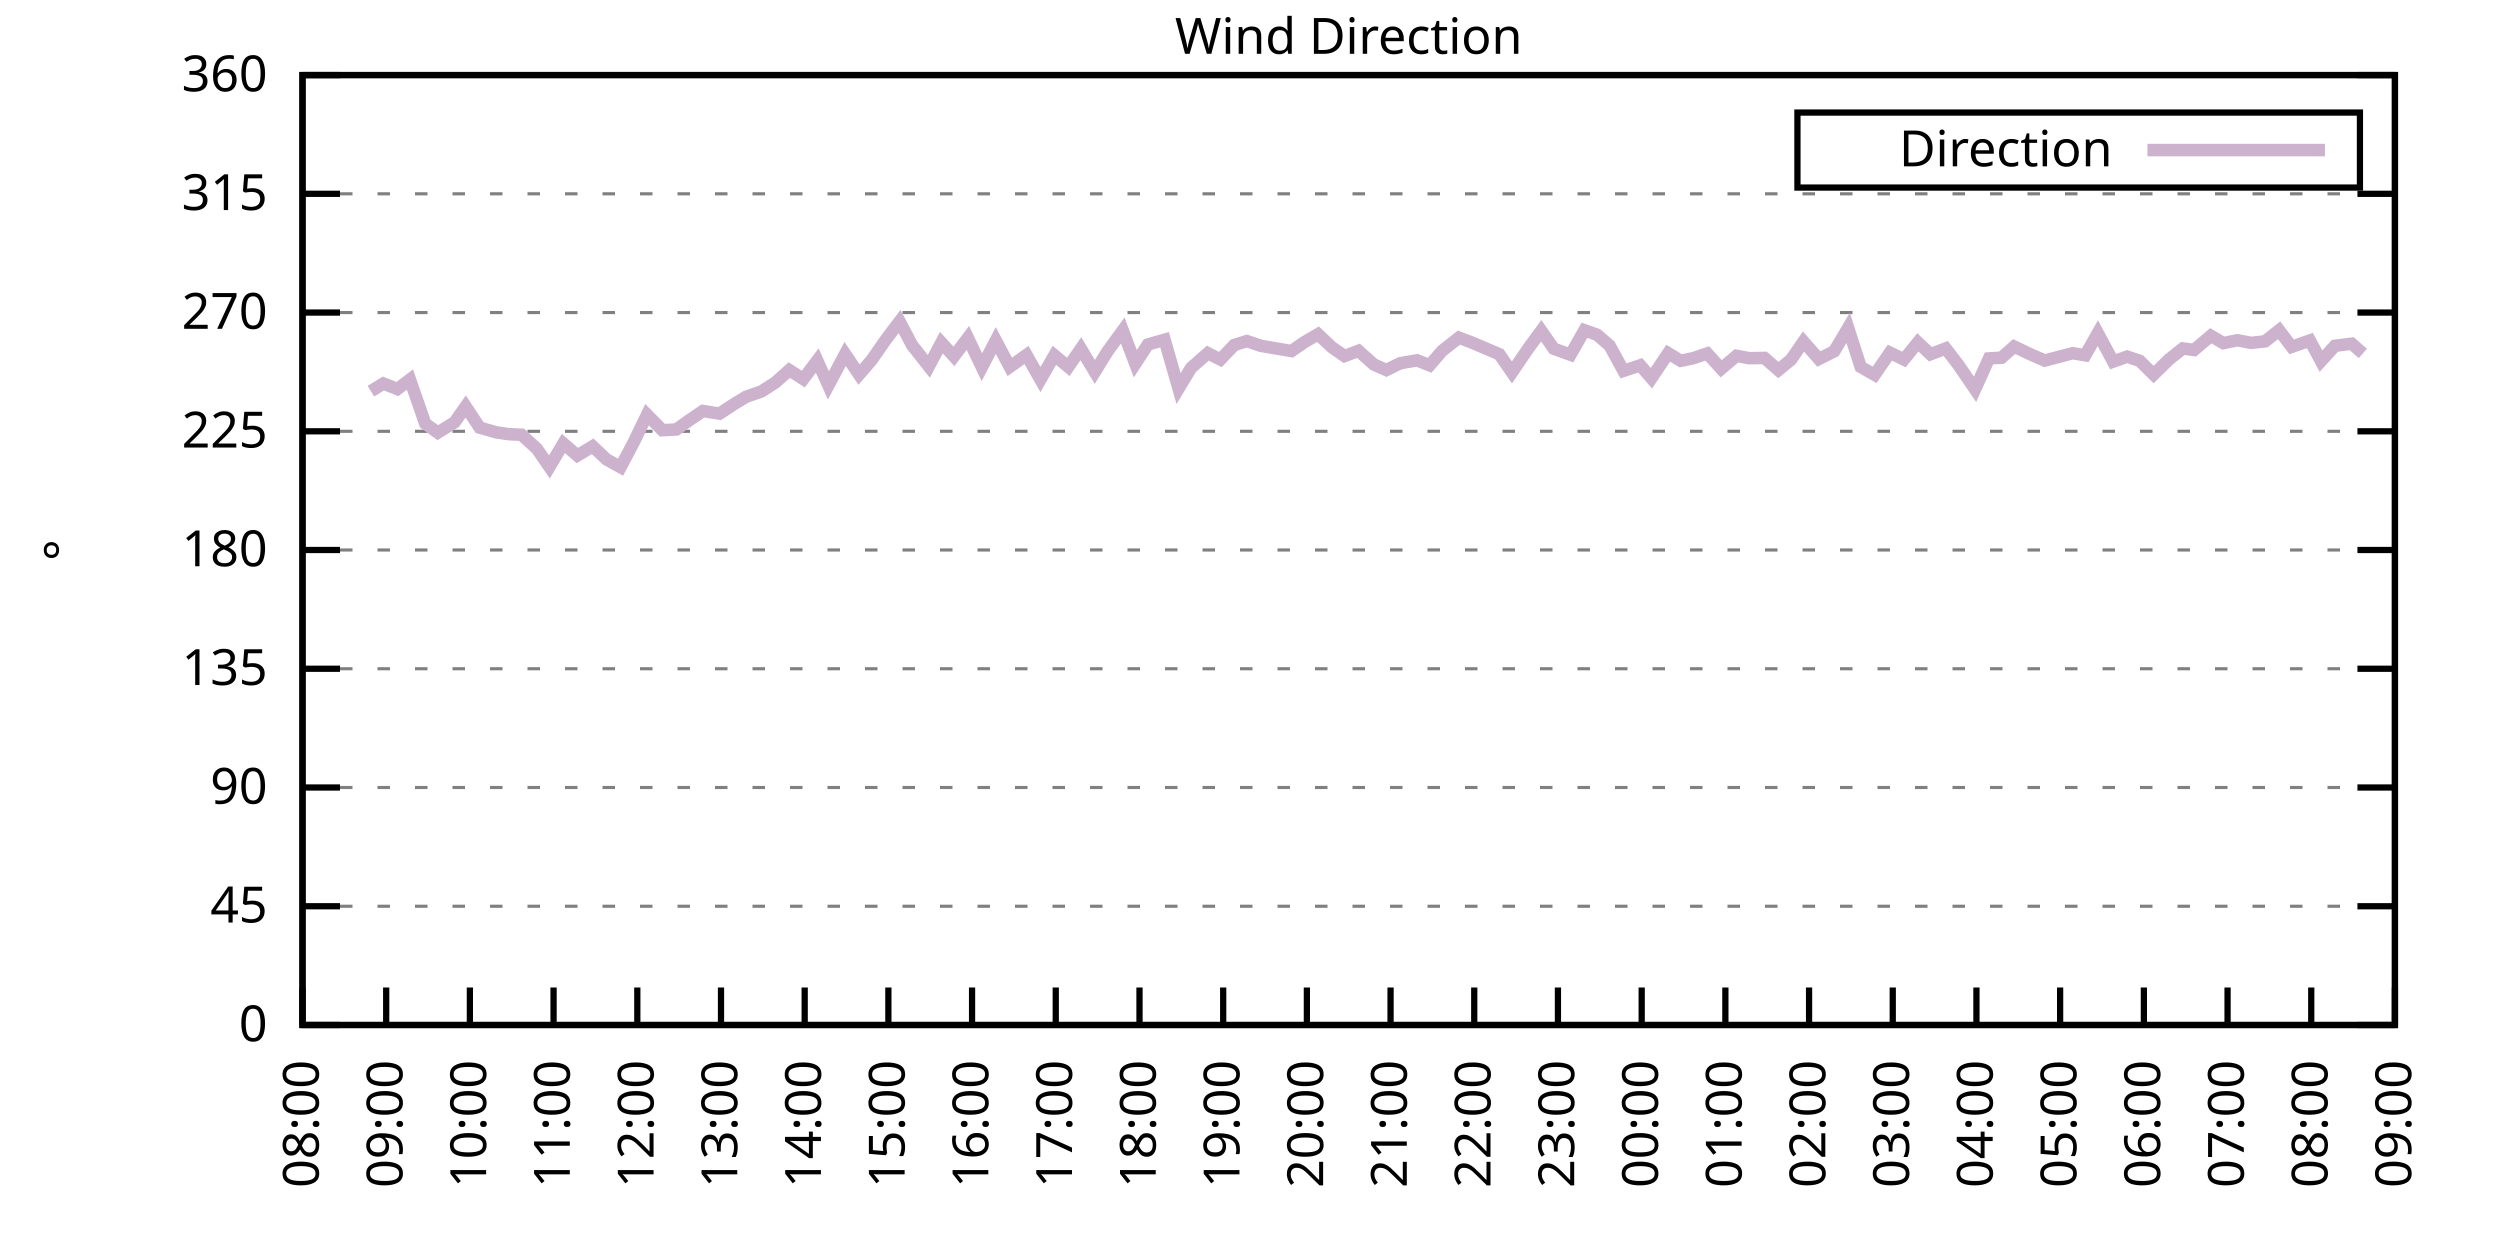
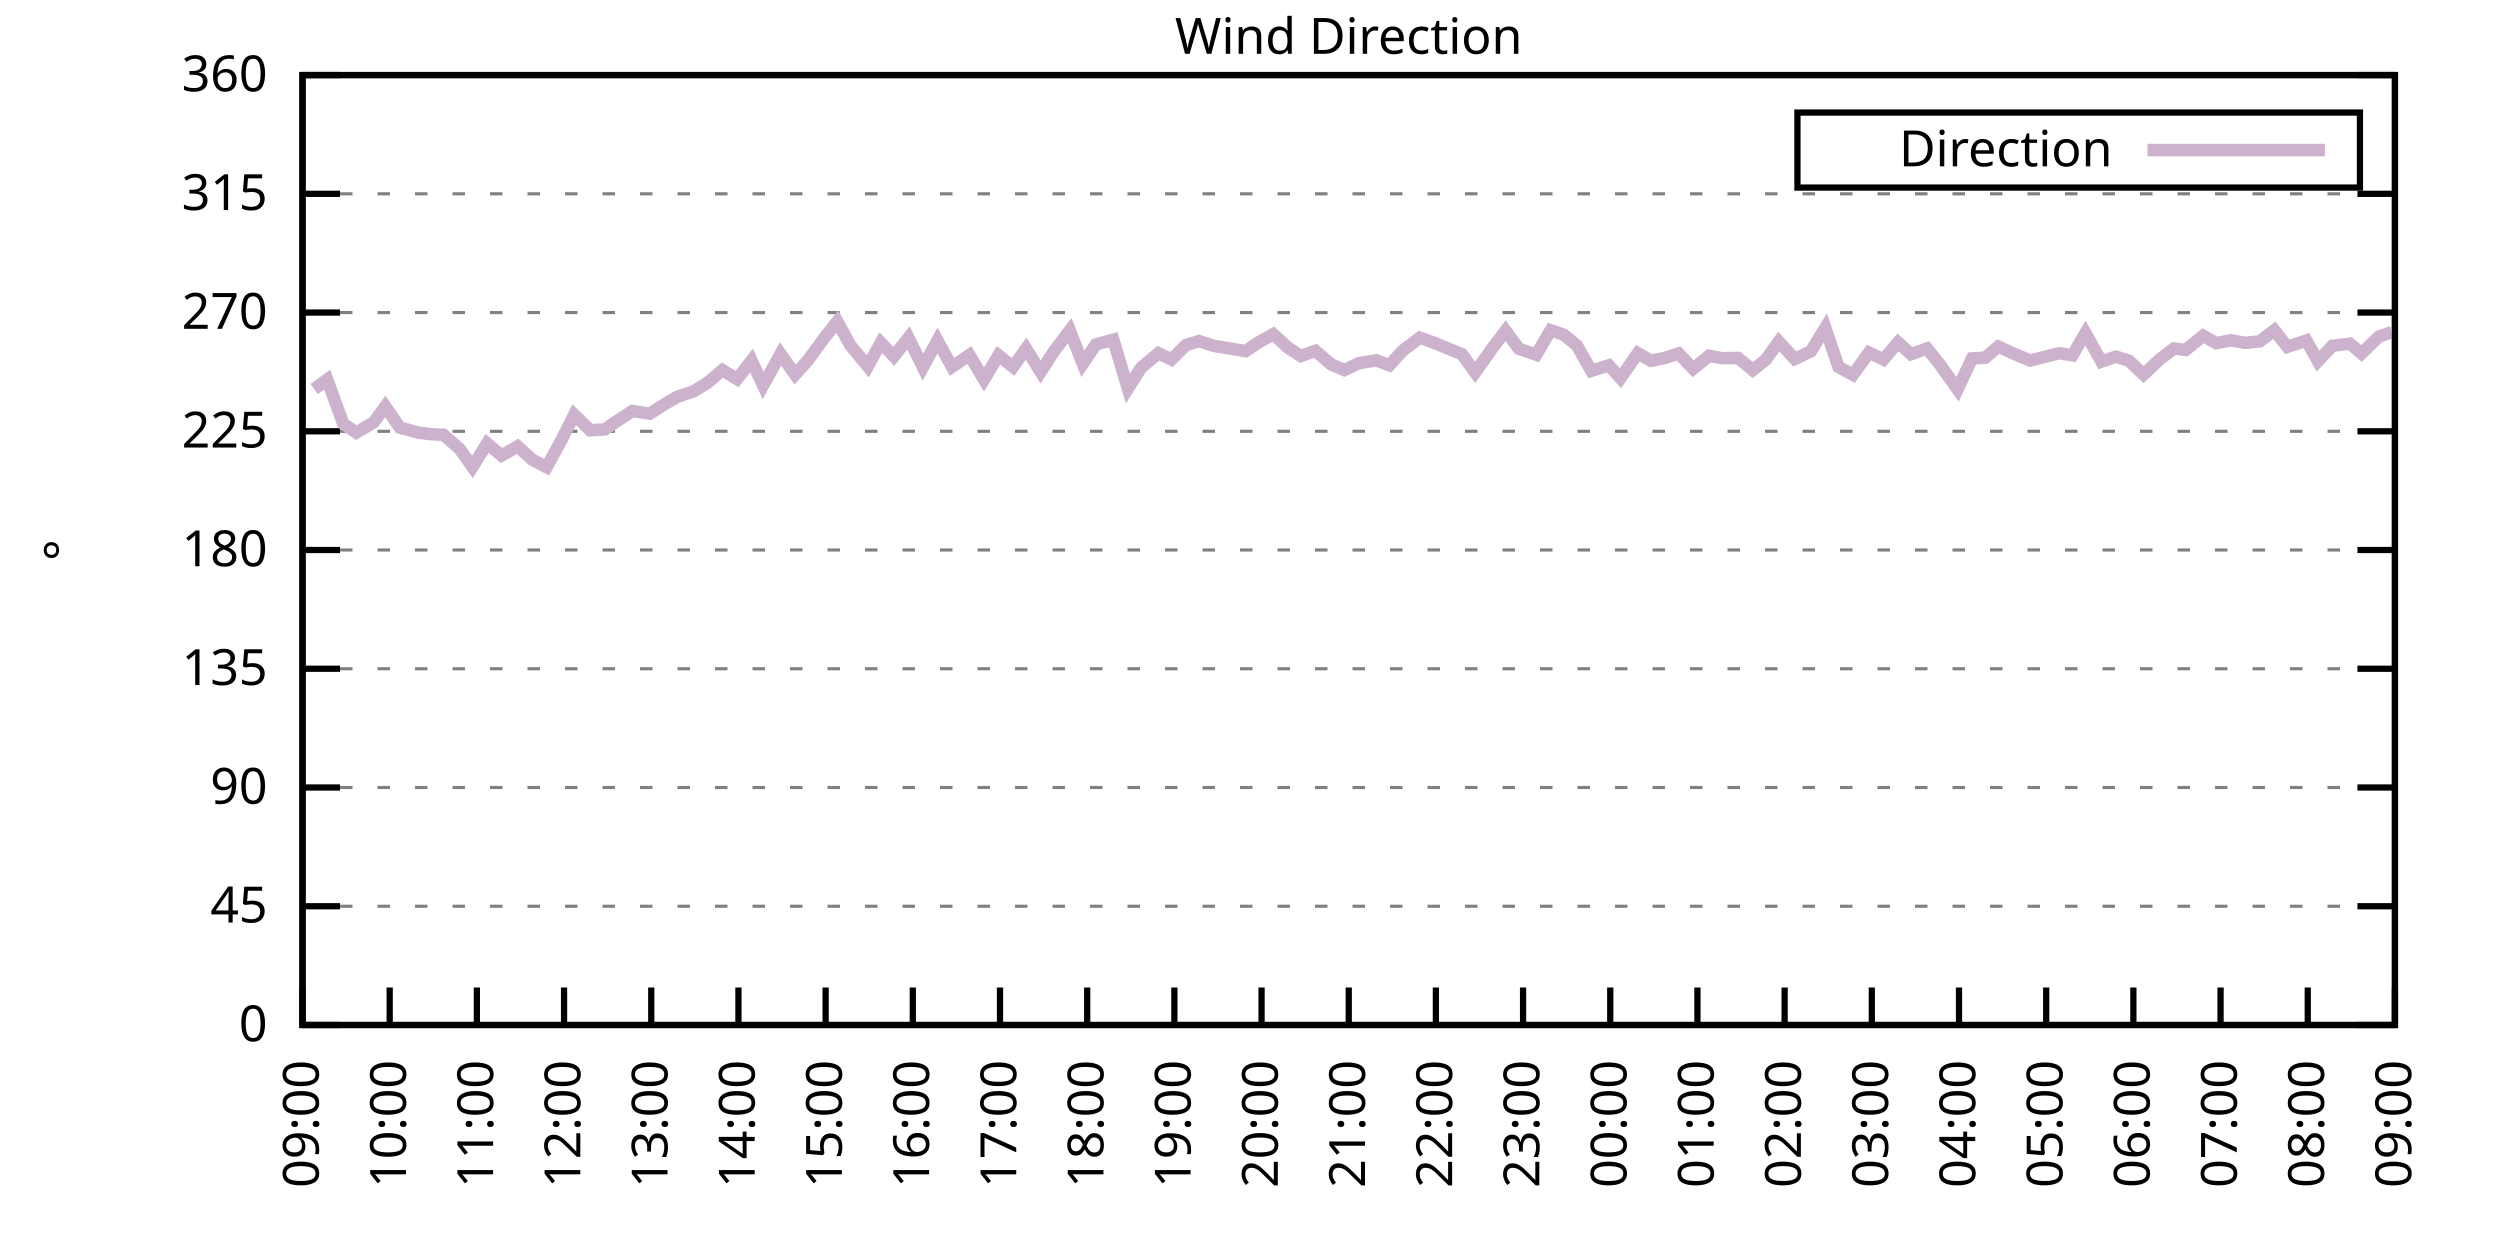
<svg xmlns="http://www.w3.org/2000/svg" xmlns:xlink="http://www.w3.org/1999/xlink" width="400" height="200" viewBox="0 0 400 200">
  <g id="gnuplot_canvas">
    <rect x="0" y="0" width="400" height="200" fill="none" />
    <defs>
      <circle id="gpDot" r="0.5" stroke-width="0.5" stroke="currentColor" />
      <path id="gpPt0" stroke-width="0.333" stroke="currentColor" d="M-1,0 h2 M0,-1 v2" />
      <path id="gpPt1" stroke-width="0.333" stroke="currentColor" d="M-1,-1 L1,1 M1,-1 L-1,1" />
      <path id="gpPt2" stroke-width="0.333" stroke="currentColor" d="M-1,0 L1,0 M0,-1 L0,1 M-1,-1 L1,1 M-1,1 L1,-1" />
      <rect id="gpPt3" stroke-width="0.333" stroke="currentColor" x="-1" y="-1" width="2" height="2" />
      <rect id="gpPt4" stroke-width="0.333" stroke="currentColor" fill="currentColor" x="-1" y="-1" width="2" height="2" />
      <circle id="gpPt5" stroke-width="0.333" stroke="currentColor" cx="0" cy="0" r="1" />
      <use xlink:href="#gpPt5" id="gpPt6" fill="currentColor" stroke="none" />
      <path id="gpPt7" stroke-width="0.333" stroke="currentColor" d="M0,-1.33 L-1.33,0.67 L1.33,0.67 z" />
      <use xlink:href="#gpPt7" id="gpPt8" fill="currentColor" stroke="none" />
      <use xlink:href="#gpPt7" id="gpPt9" stroke="currentColor" transform="rotate(180)" />
      <use xlink:href="#gpPt9" id="gpPt10" fill="currentColor" stroke="none" />
      <use xlink:href="#gpPt3" id="gpPt11" stroke="currentColor" transform="rotate(45)" />
      <use xlink:href="#gpPt11" id="gpPt12" fill="currentColor" stroke="none" />
      <path id="gpPt13" stroke-width="0.333" stroke="currentColor" d="M0,1.330 L1.265,0.411 L0.782,-1.067 L-0.782,-1.076 L-1.265,0.411 z" />
      <use xlink:href="#gpPt13" id="gpPt14" fill="currentColor" stroke="none" />
      <filter id="textbox" filterUnits="objectBoundingBox" x="0" y="0" height="1" width="1">
        <feFlood flood-color="white" flood-opacity="1" result="bgnd" />
        <feComposite in="SourceGraphic" in2="bgnd" operator="atop" />
      </filter>
      <filter id="greybox" filterUnits="objectBoundingBox" x="0" y="0" height="1" width="1">
        <feFlood flood-color="lightgrey" flood-opacity="1" result="grey" />
        <feComposite in="SourceGraphic" in2="grey" operator="atop" />
      </filter>
    </defs>
    <g fill="none" color="white" stroke="currentColor" stroke-width="1.00" stroke-linecap="butt" stroke-linejoin="miter">
</g>
    <g fill="none" color="black" stroke="currentColor" stroke-width="1.00" stroke-linecap="butt" stroke-linejoin="miter">
      <g stroke="none" shape-rendering="crispEdges">
        <polygon fill="rgb(255, 255, 255)" points="48.40,164.00 383.18,164.00 383.18,12.02 48.40,12.02 " />
      </g>
    </g>
    <g fill="none" color="black" stroke="currentColor" stroke-width="1.00" stroke-linecap="butt" stroke-linejoin="miter">
</g>
    <g fill="none" color="black" stroke="black" stroke-width="0.50" stroke-linecap="butt" stroke-linejoin="miter">
</g>
    <g fill="none" color="gray" stroke="currentColor" stroke-width="0.50" stroke-linecap="butt" stroke-linejoin="miter">
      <path stroke="gray" stroke-dasharray="2,4" class="gridline" d="M48.40,164.00 L383.19,164.00  " />
    </g>
    <g fill="none" color="gray" stroke="gray" stroke-width="1.00" stroke-linecap="butt" stroke-linejoin="miter">
</g>
    <g fill="none" color="black" stroke="currentColor" stroke-width="1.00" stroke-linecap="butt" stroke-linejoin="miter">
      <path stroke="black" d="M48.40,164.00 L54.40,164.00 M383.19,164.00 L377.19,164.00  " />
      <g transform="translate(42.80,166.60)" stroke="none" fill="black" font-family="Sans" font-size="8.00" text-anchor="end">
        <text>
          <tspan font-family="Sans"> 0</tspan>
        </text>
      </g>
    </g>
    <g fill="none" color="black" stroke="currentColor" stroke-width="1.00" stroke-linecap="butt" stroke-linejoin="miter">
</g>
    <g fill="none" color="black" stroke="black" stroke-width="0.50" stroke-linecap="butt" stroke-linejoin="miter">
</g>
    <g fill="none" color="gray" stroke="currentColor" stroke-width="0.50" stroke-linecap="butt" stroke-linejoin="miter">
      <path stroke="gray" stroke-dasharray="2,4" class="gridline" d="M48.40,145.00 L383.19,145.00  " />
    </g>
    <g fill="none" color="gray" stroke="gray" stroke-width="1.00" stroke-linecap="butt" stroke-linejoin="miter">
</g>
    <g fill="none" color="black" stroke="currentColor" stroke-width="1.00" stroke-linecap="butt" stroke-linejoin="miter">
      <path stroke="black" d="M48.40,145.00 L54.40,145.00 M383.19,145.00 L377.19,145.00  " />
      <g transform="translate(42.80,147.60)" stroke="none" fill="black" font-family="Sans" font-size="8.00" text-anchor="end">
        <text>
          <tspan font-family="Sans"> 45</tspan>
        </text>
      </g>
    </g>
    <g fill="none" color="black" stroke="currentColor" stroke-width="1.00" stroke-linecap="butt" stroke-linejoin="miter">
</g>
    <g fill="none" color="black" stroke="black" stroke-width="0.50" stroke-linecap="butt" stroke-linejoin="miter">
</g>
    <g fill="none" color="gray" stroke="currentColor" stroke-width="0.50" stroke-linecap="butt" stroke-linejoin="miter">
      <path stroke="gray" stroke-dasharray="2,4" class="gridline" d="M48.40,126.00 L383.19,126.00  " />
    </g>
    <g fill="none" color="gray" stroke="gray" stroke-width="1.00" stroke-linecap="butt" stroke-linejoin="miter">
</g>
    <g fill="none" color="black" stroke="currentColor" stroke-width="1.00" stroke-linecap="butt" stroke-linejoin="miter">
      <path stroke="black" d="M48.40,126.00 L54.40,126.00 M383.19,126.00 L377.19,126.00  " />
      <g transform="translate(42.80,128.60)" stroke="none" fill="black" font-family="Sans" font-size="8.00" text-anchor="end">
        <text>
          <tspan font-family="Sans"> 90</tspan>
        </text>
      </g>
    </g>
    <g fill="none" color="black" stroke="currentColor" stroke-width="1.00" stroke-linecap="butt" stroke-linejoin="miter">
</g>
    <g fill="none" color="black" stroke="black" stroke-width="0.50" stroke-linecap="butt" stroke-linejoin="miter">
</g>
    <g fill="none" color="gray" stroke="currentColor" stroke-width="0.50" stroke-linecap="butt" stroke-linejoin="miter">
      <path stroke="gray" stroke-dasharray="2,4" class="gridline" d="M48.40,107.00 L383.19,107.00  " />
    </g>
    <g fill="none" color="gray" stroke="gray" stroke-width="1.00" stroke-linecap="butt" stroke-linejoin="miter">
</g>
    <g fill="none" color="black" stroke="currentColor" stroke-width="1.00" stroke-linecap="butt" stroke-linejoin="miter">
      <path stroke="black" d="M48.40,107.00 L54.40,107.00 M383.19,107.00 L377.19,107.00  " />
      <g transform="translate(42.80,109.60)" stroke="none" fill="black" font-family="Sans" font-size="8.00" text-anchor="end">
        <text>
          <tspan font-family="Sans"> 135</tspan>
        </text>
      </g>
    </g>
    <g fill="none" color="black" stroke="currentColor" stroke-width="1.00" stroke-linecap="butt" stroke-linejoin="miter">
</g>
    <g fill="none" color="black" stroke="black" stroke-width="0.50" stroke-linecap="butt" stroke-linejoin="miter">
</g>
    <g fill="none" color="gray" stroke="currentColor" stroke-width="0.50" stroke-linecap="butt" stroke-linejoin="miter">
      <path stroke="gray" stroke-dasharray="2,4" class="gridline" d="M48.40,88.00 L383.19,88.00  " />
    </g>
    <g fill="none" color="gray" stroke="gray" stroke-width="1.00" stroke-linecap="butt" stroke-linejoin="miter">
</g>
    <g fill="none" color="black" stroke="currentColor" stroke-width="1.00" stroke-linecap="butt" stroke-linejoin="miter">
      <path stroke="black" d="M48.40,88.00 L54.40,88.00 M383.19,88.00 L377.19,88.00  " />
      <g transform="translate(42.80,90.60)" stroke="none" fill="black" font-family="Sans" font-size="8.00" text-anchor="end">
        <text>
          <tspan font-family="Sans"> 180</tspan>
        </text>
      </g>
    </g>
    <g fill="none" color="black" stroke="currentColor" stroke-width="1.00" stroke-linecap="butt" stroke-linejoin="miter">
</g>
    <g fill="none" color="black" stroke="black" stroke-width="0.50" stroke-linecap="butt" stroke-linejoin="miter">
</g>
    <g fill="none" color="gray" stroke="currentColor" stroke-width="0.50" stroke-linecap="butt" stroke-linejoin="miter">
      <path stroke="gray" stroke-dasharray="2,4" class="gridline" d="M48.40,69.01 L383.19,69.01  " />
    </g>
    <g fill="none" color="gray" stroke="gray" stroke-width="1.00" stroke-linecap="butt" stroke-linejoin="miter">
</g>
    <g fill="none" color="black" stroke="currentColor" stroke-width="1.00" stroke-linecap="butt" stroke-linejoin="miter">
      <path stroke="black" d="M48.40,69.01 L54.40,69.01 M383.19,69.01 L377.19,69.01  " />
      <g transform="translate(42.80,71.61)" stroke="none" fill="black" font-family="Sans" font-size="8.00" text-anchor="end">
        <text>
          <tspan font-family="Sans"> 225</tspan>
        </text>
      </g>
    </g>
    <g fill="none" color="black" stroke="currentColor" stroke-width="1.00" stroke-linecap="butt" stroke-linejoin="miter">
</g>
    <g fill="none" color="black" stroke="black" stroke-width="0.50" stroke-linecap="butt" stroke-linejoin="miter">
</g>
    <g fill="none" color="gray" stroke="currentColor" stroke-width="0.50" stroke-linecap="butt" stroke-linejoin="miter">
      <path stroke="gray" stroke-dasharray="2,4" class="gridline" d="M48.40,50.01 L383.19,50.01  " />
    </g>
    <g fill="none" color="gray" stroke="gray" stroke-width="1.00" stroke-linecap="butt" stroke-linejoin="miter">
</g>
    <g fill="none" color="black" stroke="currentColor" stroke-width="1.00" stroke-linecap="butt" stroke-linejoin="miter">
      <path stroke="black" d="M48.40,50.01 L54.40,50.01 M383.19,50.01 L377.19,50.01  " />
      <g transform="translate(42.80,52.61)" stroke="none" fill="black" font-family="Sans" font-size="8.00" text-anchor="end">
        <text>
          <tspan font-family="Sans"> 270</tspan>
        </text>
      </g>
    </g>
    <g fill="none" color="black" stroke="currentColor" stroke-width="1.00" stroke-linecap="butt" stroke-linejoin="miter">
</g>
    <g fill="none" color="black" stroke="black" stroke-width="0.50" stroke-linecap="butt" stroke-linejoin="miter">
</g>
    <g fill="none" color="gray" stroke="currentColor" stroke-width="0.50" stroke-linecap="butt" stroke-linejoin="miter">
      <path stroke="gray" stroke-dasharray="2,4" class="gridline" d="M48.40,31.01 L383.19,31.01  " />
    </g>
    <g fill="none" color="gray" stroke="gray" stroke-width="1.00" stroke-linecap="butt" stroke-linejoin="miter">
</g>
    <g fill="none" color="black" stroke="currentColor" stroke-width="1.00" stroke-linecap="butt" stroke-linejoin="miter">
      <path stroke="black" d="M48.40,31.01 L54.40,31.01 M383.19,31.01 L377.19,31.01  " />
      <g transform="translate(42.80,33.61)" stroke="none" fill="black" font-family="Sans" font-size="8.00" text-anchor="end">
        <text>
          <tspan font-family="Sans"> 315</tspan>
        </text>
      </g>
    </g>
    <g fill="none" color="black" stroke="currentColor" stroke-width="1.00" stroke-linecap="butt" stroke-linejoin="miter">
</g>
    <g fill="none" color="black" stroke="black" stroke-width="0.50" stroke-linecap="butt" stroke-linejoin="miter">
</g>
    <g fill="none" color="gray" stroke="currentColor" stroke-width="0.50" stroke-linecap="butt" stroke-linejoin="miter">
      <path stroke="gray" stroke-dasharray="2,4" class="gridline" d="M48.40,12.01 L383.19,12.01  " />
    </g>
    <g fill="none" color="gray" stroke="gray" stroke-width="1.00" stroke-linecap="butt" stroke-linejoin="miter">
</g>
    <g fill="none" color="black" stroke="currentColor" stroke-width="1.00" stroke-linecap="butt" stroke-linejoin="miter">
      <path stroke="black" d="M48.40,12.01 L54.40,12.01 M383.19,12.01 L377.19,12.01  " />
      <g transform="translate(42.80,14.61)" stroke="none" fill="black" font-family="Sans" font-size="8.00" text-anchor="end">
        <text>
          <tspan font-family="Sans"> 360</tspan>
        </text>
      </g>
    </g>
    <g fill="none" color="black" stroke="currentColor" stroke-width="1.00" stroke-linecap="butt" stroke-linejoin="miter">
      <path stroke="black" d="M48.40,164.00 L48.40,158.00  " />
      <g transform="translate(51.00,169.60) rotate(270.00)" stroke="none" fill="black" font-family="Sans" font-size="8.00" text-anchor="end">
        <text>
-           <tspan font-family="Sans">08:00</tspan>
-         </text>
-       </g>
-     </g>
-     <g fill="none" color="black" stroke="currentColor" stroke-width="1.00" stroke-linecap="butt" stroke-linejoin="miter">
-       <path stroke="black" d="M61.79,164.00 L61.79,158.00  " />
-       <g transform="translate(64.39,169.60) rotate(270.00)" stroke="none" fill="black" font-family="Sans" font-size="8.00" text-anchor="end">
-         <text>
          <tspan font-family="Sans">09:00</tspan>
        </text>
      </g>
    </g>
    <g fill="none" color="black" stroke="currentColor" stroke-width="1.00" stroke-linecap="butt" stroke-linejoin="miter">
-       <path stroke="black" d="M75.18,164.00 L75.18,158.00  " />
-       <g transform="translate(77.78,169.60) rotate(270.00)" stroke="none" fill="black" font-family="Sans" font-size="8.00" text-anchor="end">
+       <path stroke="black" d="M62.35,164.00 L62.35,158.00  " />
+       <g transform="translate(64.95,169.60) rotate(270.00)" stroke="none" fill="black" font-family="Sans" font-size="8.00" text-anchor="end">
        <text>
          <tspan font-family="Sans">10:00</tspan>
        </text>
      </g>
    </g>
    <g fill="none" color="black" stroke="currentColor" stroke-width="1.00" stroke-linecap="butt" stroke-linejoin="miter">
-       <path stroke="black" d="M88.57,164.00 L88.57,158.00  " />
-       <g transform="translate(91.17,169.60) rotate(270.00)" stroke="none" fill="black" font-family="Sans" font-size="8.00" text-anchor="end">
+       <path stroke="black" d="M76.30,164.00 L76.30,158.00  " />
+       <g transform="translate(78.90,169.60) rotate(270.00)" stroke="none" fill="black" font-family="Sans" font-size="8.00" text-anchor="end">
        <text>
          <tspan font-family="Sans">11:00</tspan>
        </text>
      </g>
    </g>
    <g fill="none" color="black" stroke="currentColor" stroke-width="1.00" stroke-linecap="butt" stroke-linejoin="miter">
-       <path stroke="black" d="M101.97,164.00 L101.97,158.00  " />
-       <g transform="translate(104.57,169.60) rotate(270.00)" stroke="none" fill="black" font-family="Sans" font-size="8.00" text-anchor="end">
+       <path stroke="black" d="M90.25,164.00 L90.25,158.00  " />
+       <g transform="translate(92.85,169.60) rotate(270.00)" stroke="none" fill="black" font-family="Sans" font-size="8.00" text-anchor="end">
        <text>
          <tspan font-family="Sans">12:00</tspan>
        </text>
      </g>
    </g>
    <g fill="none" color="black" stroke="currentColor" stroke-width="1.00" stroke-linecap="butt" stroke-linejoin="miter">
-       <path stroke="black" d="M115.36,164.00 L115.36,158.00  " />
-       <g transform="translate(117.96,169.60) rotate(270.00)" stroke="none" fill="black" font-family="Sans" font-size="8.00" text-anchor="end">
+       <path stroke="black" d="M104.20,164.00 L104.20,158.00  " />
+       <g transform="translate(106.80,169.60) rotate(270.00)" stroke="none" fill="black" font-family="Sans" font-size="8.00" text-anchor="end">
        <text>
          <tspan font-family="Sans">13:00</tspan>
        </text>
      </g>
    </g>
    <g fill="none" color="black" stroke="currentColor" stroke-width="1.00" stroke-linecap="butt" stroke-linejoin="miter">
-       <path stroke="black" d="M128.75,164.00 L128.75,158.00  " />
-       <g transform="translate(131.35,169.60) rotate(270.00)" stroke="none" fill="black" font-family="Sans" font-size="8.00" text-anchor="end">
+       <path stroke="black" d="M118.15,164.00 L118.15,158.00  " />
+       <g transform="translate(120.75,169.60) rotate(270.00)" stroke="none" fill="black" font-family="Sans" font-size="8.00" text-anchor="end">
        <text>
          <tspan font-family="Sans">14:00</tspan>
        </text>
      </g>
    </g>
    <g fill="none" color="black" stroke="currentColor" stroke-width="1.00" stroke-linecap="butt" stroke-linejoin="miter">
-       <path stroke="black" d="M142.14,164.00 L142.14,158.00  " />
-       <g transform="translate(144.74,169.60) rotate(270.00)" stroke="none" fill="black" font-family="Sans" font-size="8.00" text-anchor="end">
+       <path stroke="black" d="M132.10,164.00 L132.10,158.00  " />
+       <g transform="translate(134.70,169.60) rotate(270.00)" stroke="none" fill="black" font-family="Sans" font-size="8.00" text-anchor="end">
        <text>
          <tspan font-family="Sans">15:00</tspan>
        </text>
      </g>
    </g>
    <g fill="none" color="black" stroke="currentColor" stroke-width="1.00" stroke-linecap="butt" stroke-linejoin="miter">
-       <path stroke="black" d="M155.53,164.00 L155.53,158.00  " />
-       <g transform="translate(158.13,169.60) rotate(270.00)" stroke="none" fill="black" font-family="Sans" font-size="8.00" text-anchor="end">
+       <path stroke="black" d="M146.05,164.00 L146.05,158.00  " />
+       <g transform="translate(148.65,169.60) rotate(270.00)" stroke="none" fill="black" font-family="Sans" font-size="8.00" text-anchor="end">
        <text>
          <tspan font-family="Sans">16:00</tspan>
        </text>
      </g>
    </g>
    <g fill="none" color="black" stroke="currentColor" stroke-width="1.00" stroke-linecap="butt" stroke-linejoin="miter">
-       <path stroke="black" d="M168.92,164.00 L168.92,158.00  " />
-       <g transform="translate(171.52,169.60) rotate(270.00)" stroke="none" fill="black" font-family="Sans" font-size="8.00" text-anchor="end">
+       <path stroke="black" d="M160.00,164.00 L160.00,158.00  " />
+       <g transform="translate(162.60,169.60) rotate(270.00)" stroke="none" fill="black" font-family="Sans" font-size="8.00" text-anchor="end">
        <text>
          <tspan font-family="Sans">17:00</tspan>
        </text>
      </g>
    </g>
    <g fill="none" color="black" stroke="currentColor" stroke-width="1.00" stroke-linecap="butt" stroke-linejoin="miter">
-       <path stroke="black" d="M182.32,164.00 L182.32,158.00  " />
-       <g transform="translate(184.92,169.60) rotate(270.00)" stroke="none" fill="black" font-family="Sans" font-size="8.00" text-anchor="end">
+       <path stroke="black" d="M173.95,164.00 L173.95,158.00  " />
+       <g transform="translate(176.55,169.60) rotate(270.00)" stroke="none" fill="black" font-family="Sans" font-size="8.00" text-anchor="end">
        <text>
          <tspan font-family="Sans">18:00</tspan>
        </text>
      </g>
    </g>
    <g fill="none" color="black" stroke="currentColor" stroke-width="1.00" stroke-linecap="butt" stroke-linejoin="miter">
-       <path stroke="black" d="M195.71,164.00 L195.71,158.00  " />
-       <g transform="translate(198.31,169.60) rotate(270.00)" stroke="none" fill="black" font-family="Sans" font-size="8.00" text-anchor="end">
+       <path stroke="black" d="M187.90,164.00 L187.90,158.00  " />
+       <g transform="translate(190.50,169.60) rotate(270.00)" stroke="none" fill="black" font-family="Sans" font-size="8.00" text-anchor="end">
        <text>
          <tspan font-family="Sans">19:00</tspan>
        </text>
      </g>
    </g>
    <g fill="none" color="black" stroke="currentColor" stroke-width="1.00" stroke-linecap="butt" stroke-linejoin="miter">
-       <path stroke="black" d="M209.10,164.00 L209.10,158.00  " />
-       <g transform="translate(211.70,169.60) rotate(270.00)" stroke="none" fill="black" font-family="Sans" font-size="8.00" text-anchor="end">
+       <path stroke="black" d="M201.85,164.00 L201.85,158.00  " />
+       <g transform="translate(204.45,169.60) rotate(270.00)" stroke="none" fill="black" font-family="Sans" font-size="8.00" text-anchor="end">
        <text>
          <tspan font-family="Sans">20:00</tspan>
        </text>
      </g>
    </g>
    <g fill="none" color="black" stroke="currentColor" stroke-width="1.00" stroke-linecap="butt" stroke-linejoin="miter">
-       <path stroke="black" d="M222.49,164.00 L222.49,158.00  " />
-       <g transform="translate(225.09,169.60) rotate(270.00)" stroke="none" fill="black" font-family="Sans" font-size="8.00" text-anchor="end">
+       <path stroke="black" d="M215.80,164.00 L215.80,158.00  " />
+       <g transform="translate(218.40,169.60) rotate(270.00)" stroke="none" fill="black" font-family="Sans" font-size="8.00" text-anchor="end">
        <text>
          <tspan font-family="Sans">21:00</tspan>
        </text>
      </g>
    </g>
    <g fill="none" color="black" stroke="currentColor" stroke-width="1.00" stroke-linecap="butt" stroke-linejoin="miter">
-       <path stroke="black" d="M235.88,164.00 L235.88,158.00  " />
-       <g transform="translate(238.48,169.60) rotate(270.00)" stroke="none" fill="black" font-family="Sans" font-size="8.00" text-anchor="end">
+       <path stroke="black" d="M229.74,164.00 L229.74,158.00  " />
+       <g transform="translate(232.34,169.60) rotate(270.00)" stroke="none" fill="black" font-family="Sans" font-size="8.00" text-anchor="end">
        <text>
          <tspan font-family="Sans">22:00</tspan>
        </text>
      </g>
    </g>
    <g fill="none" color="black" stroke="currentColor" stroke-width="1.00" stroke-linecap="butt" stroke-linejoin="miter">
-       <path stroke="black" d="M249.27,164.00 L249.27,158.00  " />
-       <g transform="translate(251.87,169.60) rotate(270.00)" stroke="none" fill="black" font-family="Sans" font-size="8.00" text-anchor="end">
+       <path stroke="black" d="M243.69,164.00 L243.69,158.00  " />
+       <g transform="translate(246.29,169.60) rotate(270.00)" stroke="none" fill="black" font-family="Sans" font-size="8.00" text-anchor="end">
        <text>
          <tspan font-family="Sans">23:00</tspan>
        </text>
      </g>
    </g>
    <g fill="none" color="black" stroke="currentColor" stroke-width="1.00" stroke-linecap="butt" stroke-linejoin="miter">
-       <path stroke="black" d="M262.67,164.00 L262.67,158.00  " />
-       <g transform="translate(265.27,169.60) rotate(270.00)" stroke="none" fill="black" font-family="Sans" font-size="8.00" text-anchor="end">
+       <path stroke="black" d="M257.64,164.00 L257.64,158.00  " />
+       <g transform="translate(260.24,169.60) rotate(270.00)" stroke="none" fill="black" font-family="Sans" font-size="8.00" text-anchor="end">
        <text>
          <tspan font-family="Sans">00:00</tspan>
        </text>
      </g>
    </g>
    <g fill="none" color="black" stroke="currentColor" stroke-width="1.00" stroke-linecap="butt" stroke-linejoin="miter">
-       <path stroke="black" d="M276.06,164.00 L276.06,158.00  " />
-       <g transform="translate(278.66,169.60) rotate(270.00)" stroke="none" fill="black" font-family="Sans" font-size="8.00" text-anchor="end">
+       <path stroke="black" d="M271.59,164.00 L271.59,158.00  " />
+       <g transform="translate(274.19,169.60) rotate(270.00)" stroke="none" fill="black" font-family="Sans" font-size="8.00" text-anchor="end">
        <text>
          <tspan font-family="Sans">01:00</tspan>
        </text>
      </g>
    </g>
    <g fill="none" color="black" stroke="currentColor" stroke-width="1.00" stroke-linecap="butt" stroke-linejoin="miter">
-       <path stroke="black" d="M289.45,164.00 L289.45,158.00  " />
-       <g transform="translate(292.05,169.60) rotate(270.00)" stroke="none" fill="black" font-family="Sans" font-size="8.00" text-anchor="end">
+       <path stroke="black" d="M285.54,164.00 L285.54,158.00  " />
+       <g transform="translate(288.14,169.60) rotate(270.00)" stroke="none" fill="black" font-family="Sans" font-size="8.00" text-anchor="end">
        <text>
          <tspan font-family="Sans">02:00</tspan>
        </text>
      </g>
    </g>
    <g fill="none" color="black" stroke="currentColor" stroke-width="1.00" stroke-linecap="butt" stroke-linejoin="miter">
-       <path stroke="black" d="M302.84,164.00 L302.84,158.00  " />
-       <g transform="translate(305.44,169.60) rotate(270.00)" stroke="none" fill="black" font-family="Sans" font-size="8.00" text-anchor="end">
+       <path stroke="black" d="M299.49,164.00 L299.49,158.00  " />
+       <g transform="translate(302.09,169.60) rotate(270.00)" stroke="none" fill="black" font-family="Sans" font-size="8.00" text-anchor="end">
        <text>
          <tspan font-family="Sans">03:00</tspan>
        </text>
      </g>
    </g>
    <g fill="none" color="black" stroke="currentColor" stroke-width="1.00" stroke-linecap="butt" stroke-linejoin="miter">
-       <path stroke="black" d="M316.23,164.00 L316.23,158.00  " />
-       <g transform="translate(318.83,169.60) rotate(270.00)" stroke="none" fill="black" font-family="Sans" font-size="8.00" text-anchor="end">
+       <path stroke="black" d="M313.44,164.00 L313.44,158.00  " />
+       <g transform="translate(316.04,169.60) rotate(270.00)" stroke="none" fill="black" font-family="Sans" font-size="8.00" text-anchor="end">
        <text>
          <tspan font-family="Sans">04:00</tspan>
        </text>
      </g>
    </g>
    <g fill="none" color="black" stroke="currentColor" stroke-width="1.00" stroke-linecap="butt" stroke-linejoin="miter">
-       <path stroke="black" d="M329.62,164.00 L329.62,158.00  " />
-       <g transform="translate(332.22,169.60) rotate(270.00)" stroke="none" fill="black" font-family="Sans" font-size="8.00" text-anchor="end">
+       <path stroke="black" d="M327.39,164.00 L327.39,158.00  " />
+       <g transform="translate(329.99,169.60) rotate(270.00)" stroke="none" fill="black" font-family="Sans" font-size="8.00" text-anchor="end">
        <text>
          <tspan font-family="Sans">05:00</tspan>
        </text>
      </g>
    </g>
    <g fill="none" color="black" stroke="currentColor" stroke-width="1.00" stroke-linecap="butt" stroke-linejoin="miter">
-       <path stroke="black" d="M343.02,164.00 L343.02,158.00  " />
-       <g transform="translate(345.62,169.60) rotate(270.00)" stroke="none" fill="black" font-family="Sans" font-size="8.00" text-anchor="end">
+       <path stroke="black" d="M341.34,164.00 L341.34,158.00  " />
+       <g transform="translate(343.94,169.60) rotate(270.00)" stroke="none" fill="black" font-family="Sans" font-size="8.00" text-anchor="end">
        <text>
          <tspan font-family="Sans">06:00</tspan>
        </text>
      </g>
    </g>
    <g fill="none" color="black" stroke="currentColor" stroke-width="1.00" stroke-linecap="butt" stroke-linejoin="miter">
-       <path stroke="black" d="M356.41,164.00 L356.41,158.00  " />
-       <g transform="translate(359.01,169.60) rotate(270.00)" stroke="none" fill="black" font-family="Sans" font-size="8.00" text-anchor="end">
+       <path stroke="black" d="M355.29,164.00 L355.29,158.00  " />
+       <g transform="translate(357.89,169.60) rotate(270.00)" stroke="none" fill="black" font-family="Sans" font-size="8.00" text-anchor="end">
        <text>
          <tspan font-family="Sans">07:00</tspan>
        </text>
      </g>
    </g>
    <g fill="none" color="black" stroke="currentColor" stroke-width="1.00" stroke-linecap="butt" stroke-linejoin="miter">
-       <path stroke="black" d="M369.80,164.00 L369.80,158.00  " />
-       <g transform="translate(372.40,169.60) rotate(270.00)" stroke="none" fill="black" font-family="Sans" font-size="8.00" text-anchor="end">
+       <path stroke="black" d="M369.24,164.00 L369.24,158.00  " />
+       <g transform="translate(371.84,169.60) rotate(270.00)" stroke="none" fill="black" font-family="Sans" font-size="8.00" text-anchor="end">
        <text>
          <tspan font-family="Sans">08:00</tspan>
        </text>
      </g>
    </g>
    <g fill="none" color="black" stroke="currentColor" stroke-width="1.00" stroke-linecap="butt" stroke-linejoin="miter">
      <path stroke="black" d="M383.19,164.00 L383.19,158.00  " />
      <g transform="translate(385.79,169.60) rotate(270.00)" stroke="none" fill="black" font-family="Sans" font-size="8.00" text-anchor="end">
        <text>
          <tspan font-family="Sans">09:00</tspan>
        </text>
      </g>
    </g>
    <g fill="none" color="black" stroke="currentColor" stroke-width="1.00" stroke-linecap="butt" stroke-linejoin="miter">
</g>
    <g fill="none" color="black" stroke="currentColor" stroke-width="1.00" stroke-linecap="butt" stroke-linejoin="miter">
      <path stroke="black" d="M48.40,12.01 L48.40,164.00 L383.19,164.00 L383.19,12.01 L48.40,12.01 Z  " />
    </g>
    <g fill="none" color="black" stroke="currentColor" stroke-width="1.00" stroke-linecap="butt" stroke-linejoin="miter">
</g>
    <g fill="none" color="black" stroke="currentColor" stroke-width="1.00" stroke-linecap="butt" stroke-linejoin="miter">
      <path stroke="black" d="M287.59,30.01 L287.59,18.01 L377.59,18.01 L377.59,30.01 L287.59,30.01 Z  " />
    </g>
    <g id="Wind_direction_plot_1">
      <g fill="none" color="white" stroke="black" stroke-width="2.00" stroke-linecap="butt" stroke-linejoin="miter">
</g>
      <g fill="none" color="black" stroke="currentColor" stroke-width="2.00" stroke-linecap="butt" stroke-linejoin="miter">
        <g transform="translate(337.99,26.61)" stroke="none" fill="black" font-family="Sans" font-size="8.00" text-anchor="end">
          <text>
            <tspan font-family="Sans">Direction</tspan>
          </text>
        </g>
      </g>
      <g fill="none" color="black" stroke="currentColor" stroke-width="2.00" stroke-linecap="butt" stroke-linejoin="miter">
-         <path stroke="rgb(204, 178, 204)" d="M343.59,24.01 L371.99,24.01 M59.34,62.59 L61.35,61.36 L63.58,62.25 L65.59,60.73 L68.04,67.78 L70.05,69.22   L72.73,67.57 L74.51,65.04 L76.75,68.42 L79.42,69.18 L81.43,69.47 L83.44,69.56 L85.90,71.79 L87.91,74.71   L90.14,70.95 L92.37,72.89 L94.82,71.41 L97.06,73.52 L99.29,74.75 L101.30,70.95 L103.53,66.35 L105.98,68.84   L108.22,68.71 L110.22,67.28 L112.46,65.76 L115.13,66.18 L117.37,64.70 L119.38,63.48 L121.83,62.63 L124.06,61.20   L126.29,59.21 L128.53,60.65 L130.76,57.69 L132.54,61.66 L135.22,56.64 L137.45,59.93 L139.46,57.61 L141.69,54.40   L143.93,51.44 L145.94,55.24 L148.61,58.62 L150.62,54.82 L152.63,57.02 L154.86,54.06 L157.10,58.75 L159.33,54.48   L161.56,58.70 L164.24,56.80 L166.47,60.73 L168.70,56.85 L170.93,58.70 L172.94,55.79 L175.17,59.51 L177.18,56.26   L179.64,52.88 L181.65,58.20 L183.66,55.12 L186.33,54.36 L188.57,62.17 L190.57,58.87 L193.25,56.51 L195.26,57.52   L197.49,55.20 L199.50,54.57 L201.73,55.33 L204.41,55.79 L206.64,56.17 L208.65,54.78 L210.88,53.47 L213.12,55.58   L215.13,56.97 L217.36,56.13 L219.81,58.32 L221.82,59.21 L224.05,58.11 L226.73,57.65 L228.74,58.45 L230.75,56.13   L233.43,54.02 L235.44,54.78 L239.90,56.68 L241.91,59.59 L244.59,55.66 L246.60,52.92 L248.60,55.79 L251.28,56.76   L253.51,52.84 L255.52,53.55 L257.53,55.28 L259.76,59.34 L262.44,58.45 L264.23,60.52 L266.91,56.51 L268.92,57.73   L270.92,57.31 L273.16,56.55 L275.39,59.00 L277.84,56.93 L279.85,57.31 L282.31,57.27 L284.54,59.21 L286.55,57.56   L288.56,54.65 L291.01,57.44 L293.47,56.21 L295.70,52.46 L297.71,58.70 L299.94,59.97 L302.39,56.42 L304.63,57.52   L306.86,54.78 L308.87,56.68 L311.32,55.75 L313.33,58.37 L316.01,62.29 L318.24,57.35 L320.25,57.23 L322.26,55.45   L324.94,56.72 L327.17,57.69 L331.63,56.51 L333.64,56.85 L335.65,53.30 L338.10,57.86 L340.34,57.06 L342.35,57.73   L344.58,59.93 L347.03,57.52 L349.26,55.75 L351.05,56.00 L353.73,53.72 L355.74,54.90 L357.97,54.44 L360.20,54.86   L362.43,54.61 L364.66,52.84 L366.67,55.50 L369.58,54.48 L371.36,57.78 L373.59,55.33 L376.27,54.99 L378.06,56.55    " />
+         <path stroke="rgb(204, 178, 204)" d="M343.59,24.01 L371.99,24.01 M50.26,62.25 L52.35,60.73 L54.91,67.78 L57.00,69.22 L59.79,67.57 L61.65,65.04   L63.98,68.42 L66.77,69.18 L68.86,69.47 L70.95,69.56 L73.51,71.79 L75.60,74.71 L77.93,70.95 L80.25,72.89   L82.81,71.41 L85.13,73.52 L87.46,74.75 L89.55,70.95 L91.88,66.35 L94.43,68.84 L96.76,68.71 L98.85,67.28   L101.18,65.76 L103.97,66.18 L106.29,64.70 L108.38,63.48 L110.94,62.63 L113.27,61.20 L115.59,59.21 L117.92,60.65   L120.24,57.69 L122.10,61.66 L124.89,56.64 L127.22,59.93 L129.31,57.61 L131.63,54.40 L133.96,51.44 L136.05,55.24   L138.84,58.62 L140.93,54.82 L143.02,57.02 L145.35,54.06 L147.67,58.75 L150.00,54.48 L152.32,58.70 L155.11,56.80   L157.44,60.73 L159.76,56.85 L162.09,58.70 L164.18,55.79 L166.51,59.51 L168.60,56.26 L171.16,52.88 L173.25,58.20   L175.34,55.12 L178.13,54.36 L180.46,62.17 L182.55,58.87 L185.34,56.51 L187.43,57.52 L189.76,55.20 L191.85,54.57   L194.17,55.33 L196.96,55.79 L199.29,56.17 L201.38,54.78 L203.71,53.47 L206.03,55.58 L208.12,56.97 L210.45,56.13   L213.01,58.32 L215.10,59.21 L217.42,58.11 L220.21,57.65 L222.30,58.45 L224.40,56.13 L227.19,54.02 L229.28,54.78   L233.93,56.68 L236.02,59.59 L238.81,55.66 L240.90,52.92 L243.00,55.79 L245.79,56.76 L248.11,52.84 L250.20,53.55   L252.30,55.28 L254.62,59.34 L257.41,58.45 L259.27,60.52 L262.06,56.51 L264.15,57.73 L266.25,57.31 L268.57,56.55   L270.90,59.00 L273.45,56.93 L275.55,57.31 L278.10,57.27 L280.43,59.21 L282.52,57.56 L284.61,54.65 L287.17,57.44   L289.73,56.21 L292.05,52.46 L294.15,58.70 L296.47,59.97 L299.03,56.42 L301.35,57.52 L303.68,54.78 L305.77,56.68   L308.33,55.75 L310.42,58.37 L313.21,62.29 L315.53,57.35 L317.63,57.23 L319.72,55.45 L322.51,56.72 L324.83,57.69   L329.48,56.51 L331.58,56.85 L333.67,53.30 L336.23,57.86 L338.55,57.06 L340.64,57.73 L342.97,59.93 L345.53,57.52   L347.85,55.75 L349.71,56.00 L352.50,53.72 L354.59,54.90 L356.92,54.44 L359.24,54.86 L361.57,54.61 L363.89,52.84   L365.99,55.50 L369.01,54.48 L370.87,57.78 L373.19,55.33 L375.98,54.99 L377.84,56.55 L380.63,53.85 L382.73,53.13    " />
      </g>
    </g>
    <g fill="none" color="black" stroke="currentColor" stroke-width="2.00" stroke-linecap="butt" stroke-linejoin="miter">
</g>
    <g fill="none" color="black" stroke="black" stroke-width="1.00" stroke-linecap="butt" stroke-linejoin="miter">
</g>
    <g fill="none" color="black" stroke="currentColor" stroke-width="1.00" stroke-linecap="butt" stroke-linejoin="miter">
      <path stroke="black" d="M48.40,12.01 L48.40,164.00 L383.19,164.00 L383.19,12.01 L48.40,12.01 Z  " />
      <g transform="translate(12.80,88.01) rotate(270.00)" stroke="none" fill="black" font-family="Sans" font-size="8.00" text-anchor="middle">
        <text>
          <tspan font-family="Sans">°</tspan>
        </text>
      </g>
    </g>
    <g fill="none" color="black" stroke="currentColor" stroke-width="1.00" stroke-linecap="butt" stroke-linejoin="miter">
</g>
    <g fill="none" color="black" stroke="currentColor" stroke-width="1.00" stroke-linecap="butt" stroke-linejoin="miter">
      <g transform="translate(215.79,8.61)" stroke="none" fill="black" font-family="Sans" font-size="8.00" text-anchor="middle">
        <text>
          <tspan font-family="Sans">Wind Direction</tspan>
        </text>
      </g>
    </g>
    <g fill="none" color="black" stroke="currentColor" stroke-width="1.00" stroke-linecap="butt" stroke-linejoin="miter">
</g>
  </g>
</svg>
